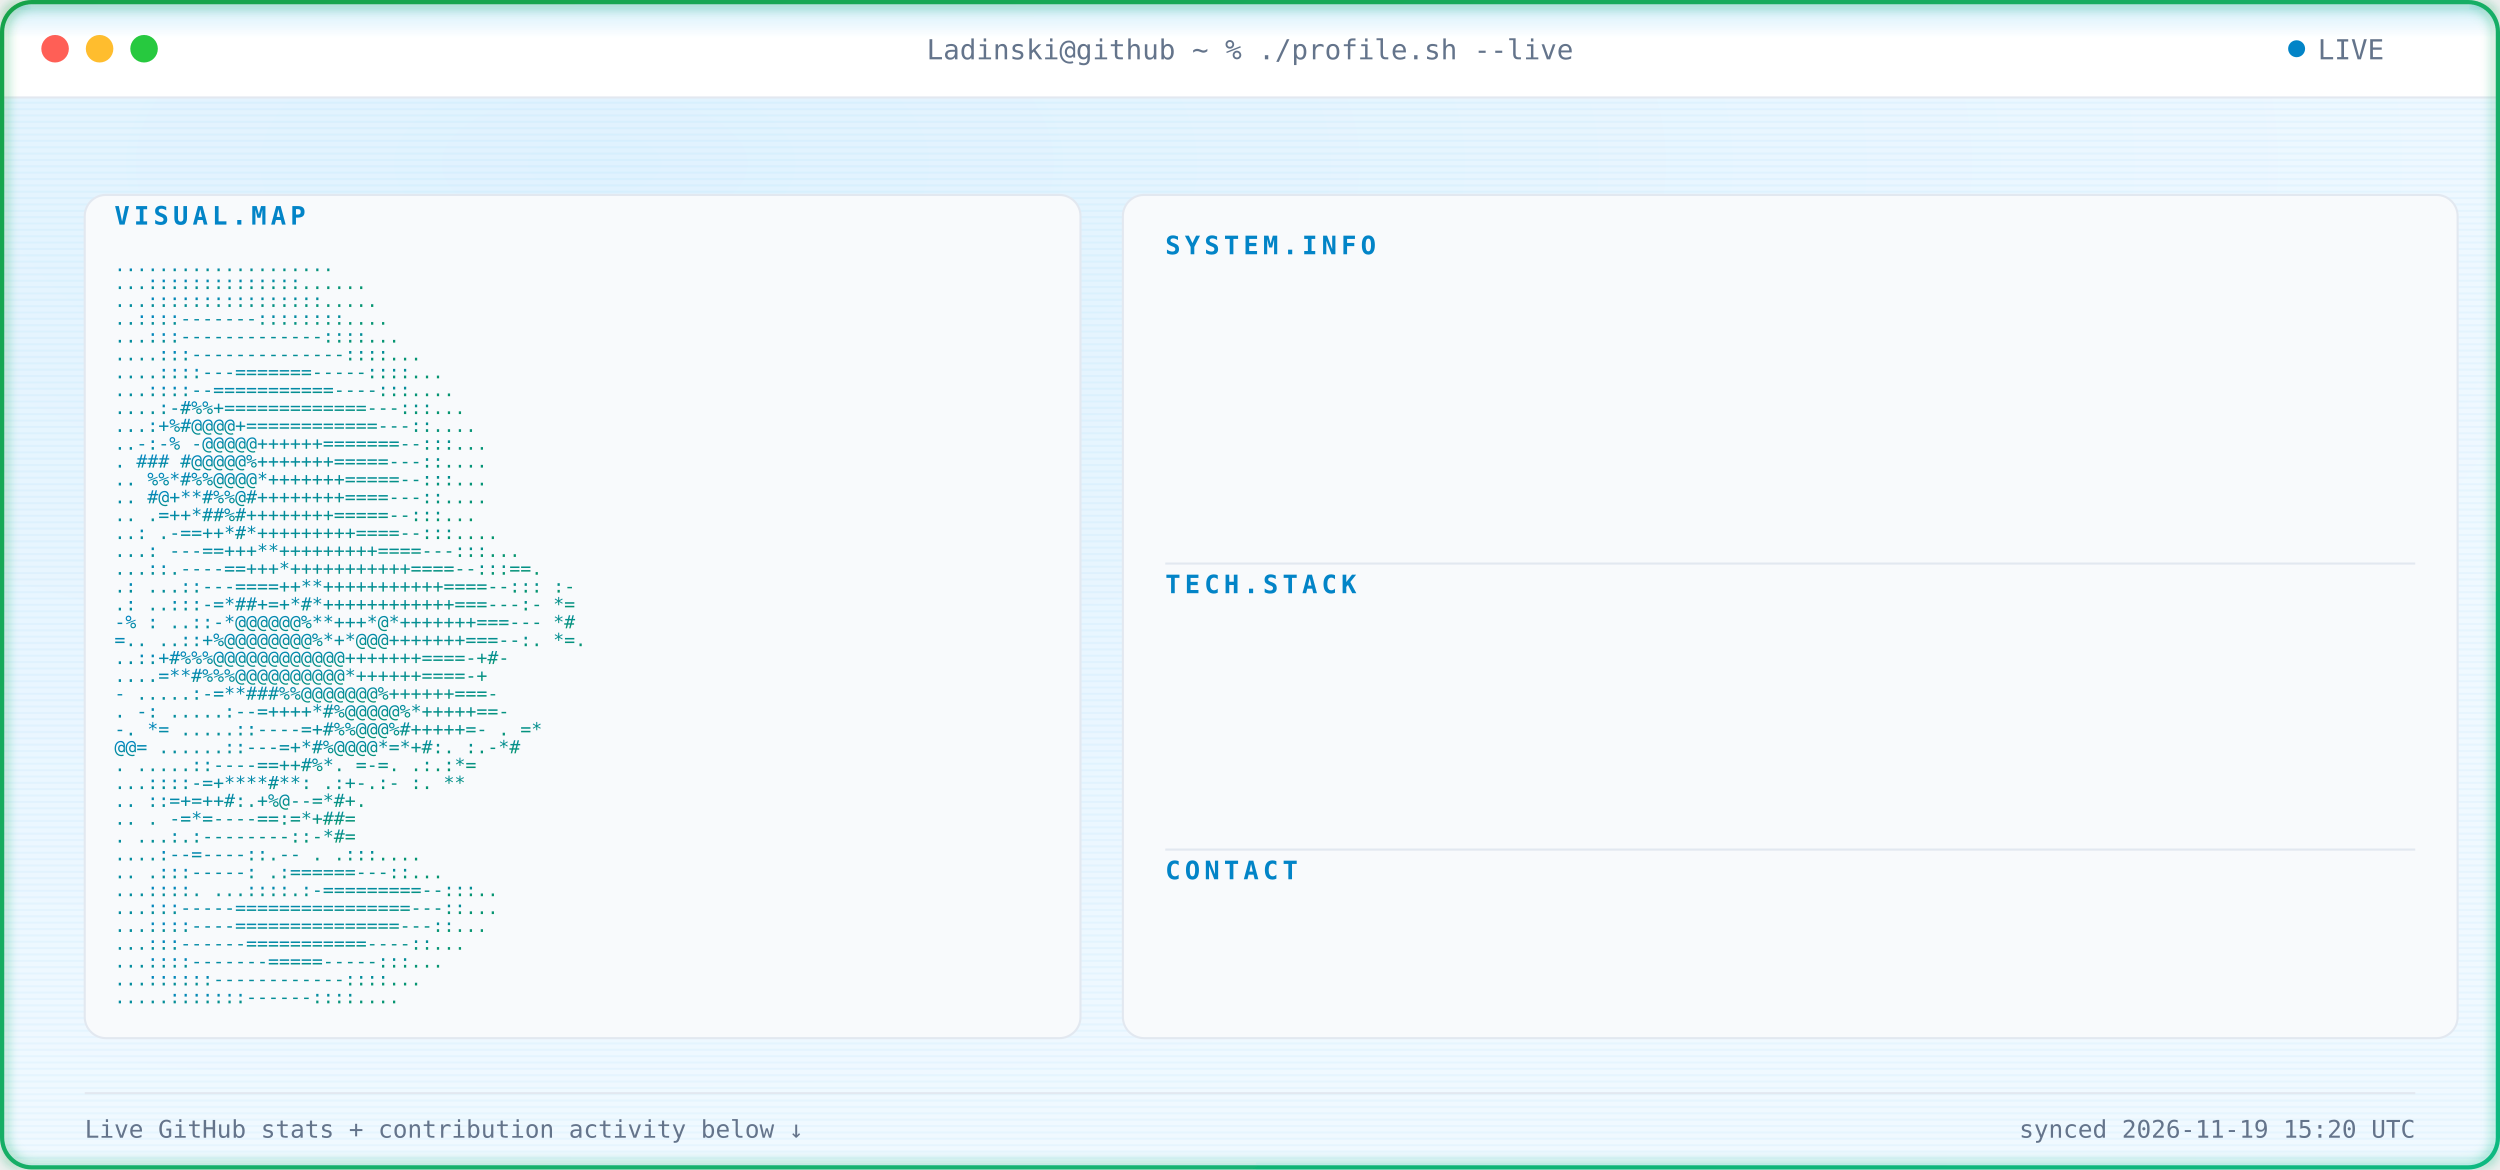
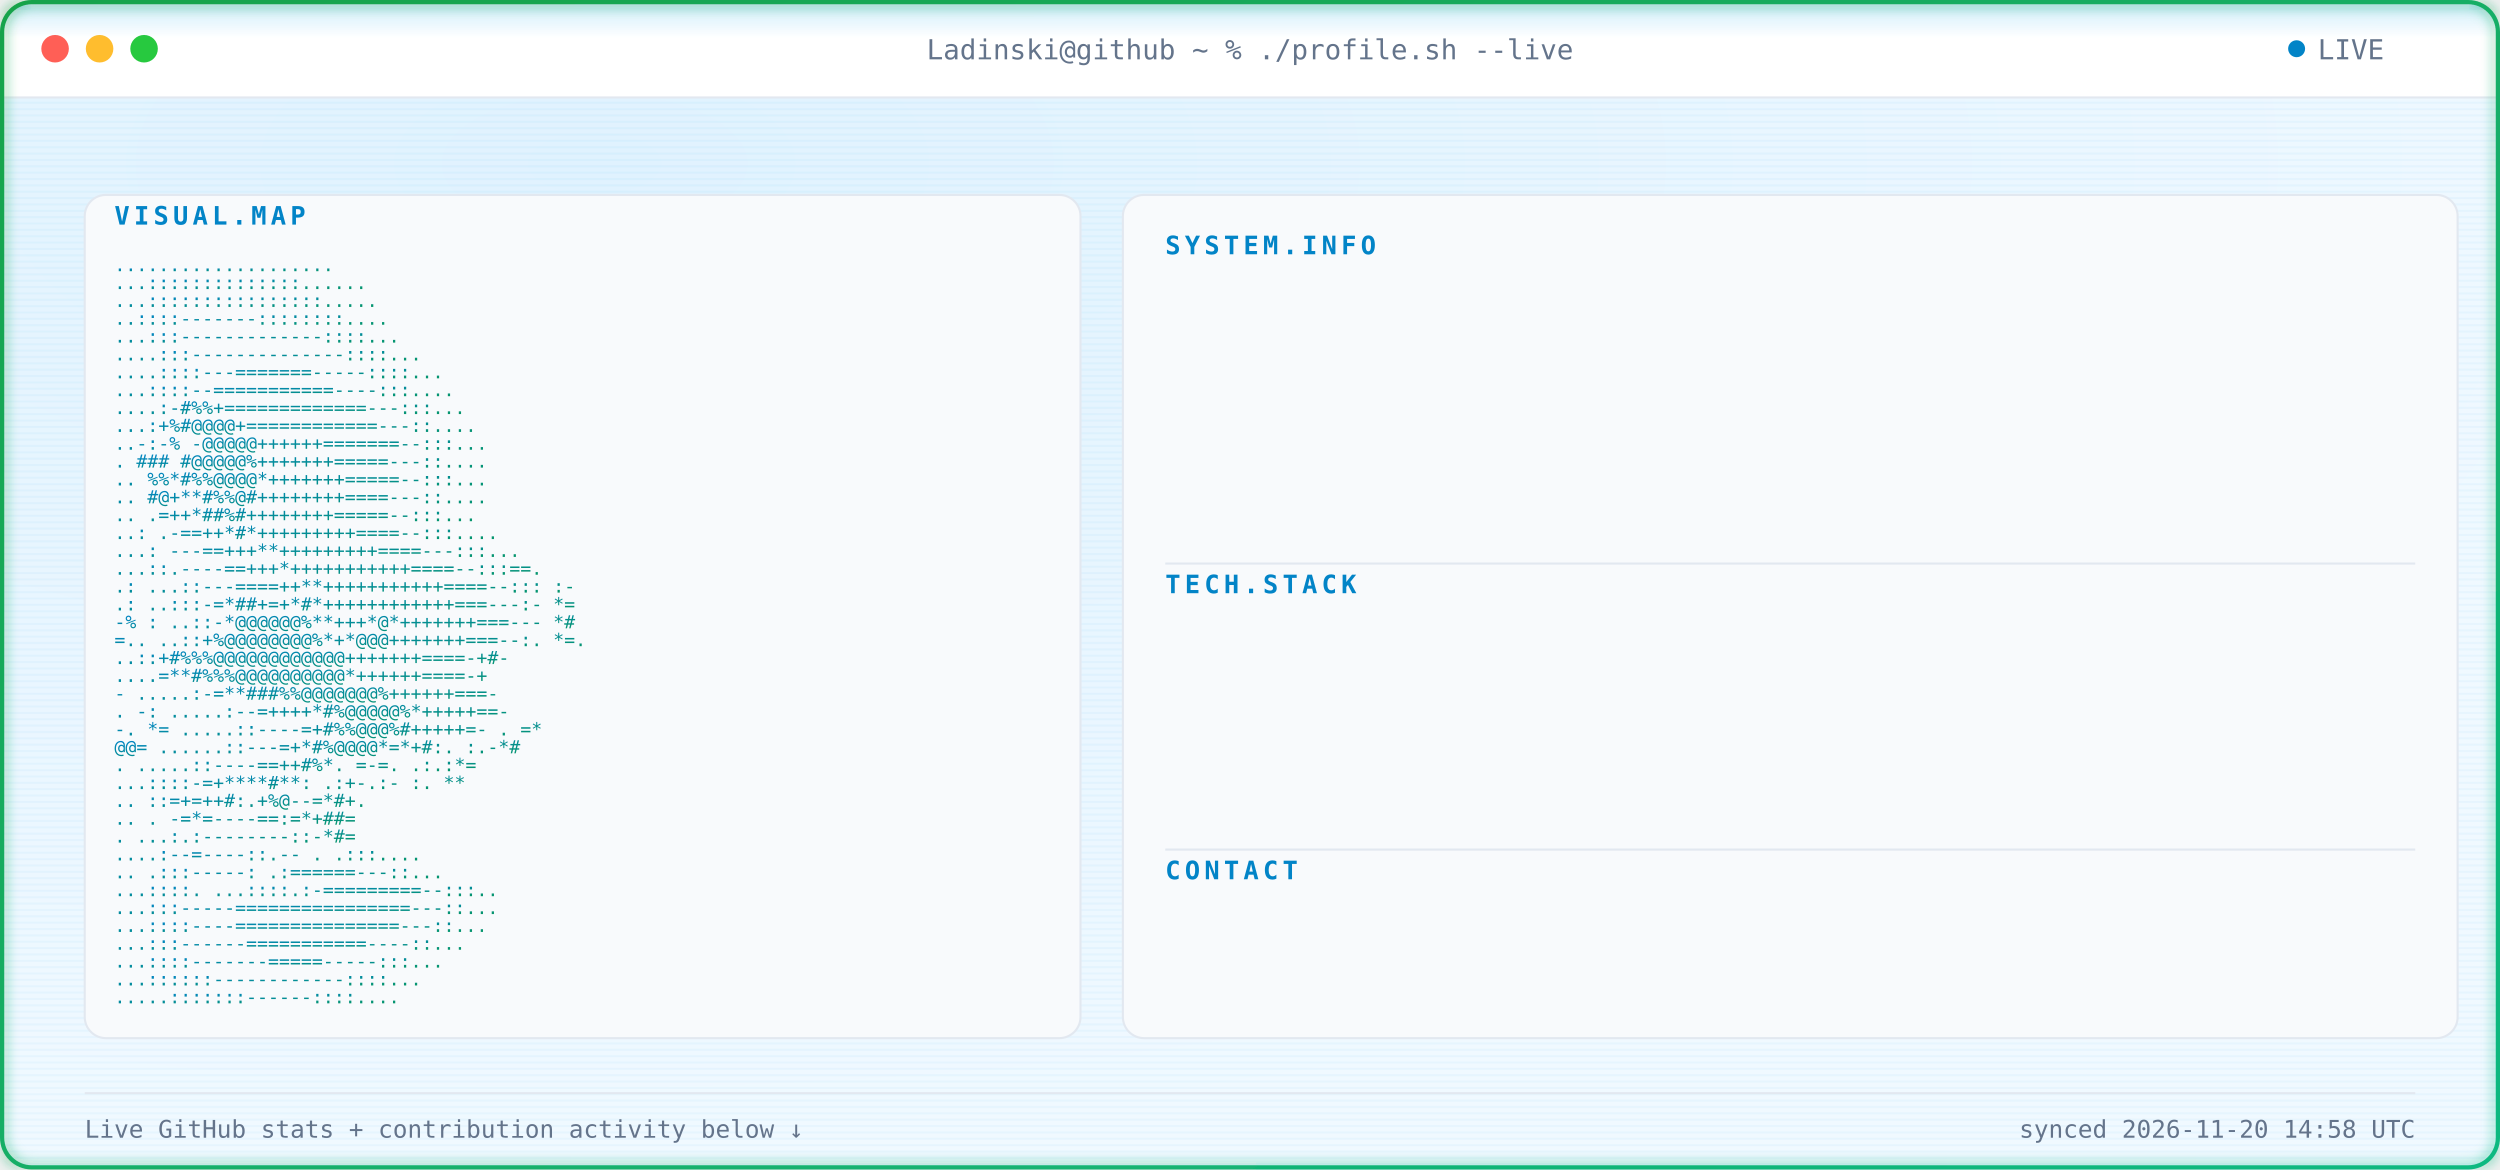
<svg xmlns="http://www.w3.org/2000/svg" width="1180" height="552" viewBox="0 0 1180 552" font-family="ui-monospace, SFMono-Regular, Menlo, Consolas, monospace">
  <defs>
    <radialGradient id="bgGlow" cx="24%" cy="14%" r="85%">
      <stop offset="0%" stop-color="#E0F2FE" />
      <stop offset="100%" stop-color="#F0F9FF" />
    </radialGradient>
    <linearGradient id="borderGrad" x1="0%" y1="0%" x2="100%" y2="100%">
      <stop offset="0%" stop-color="#16A34A">
        <animate attributeName="stop-color" values="#16A34A;#059669;#10B981;#16A34A" dur="9s" repeatCount="indefinite" />
      </stop>
      <stop offset="100%" stop-color="#10B981">
        <animate attributeName="stop-color" values="#10B981;#16A34A;#059669;#10B981" dur="9s" repeatCount="indefinite" />
      </stop>
    </linearGradient>
    <linearGradient id="asciiGrad" x1="0%" y1="0%" x2="100%" y2="100%">
      <stop offset="0%" stop-color="#0284C7" />
      <stop offset="100%" stop-color="#059669" />
    </linearGradient>
    <pattern id="scanlines" width="3" height="3" patternUnits="userSpaceOnUse">
      <rect width="3" height="1" fill="#0EA5E9" opacity="0.045" />
    </pattern>
    <linearGradient id="scanBeam" x1="0%" y1="0%" x2="0%" y2="100%">
      <stop offset="0%" stop-color="#0EA5E9" stop-opacity="0" />
      <stop offset="50%" stop-color="#0EA5E9" stop-opacity="0.22" />
      <stop offset="100%" stop-color="#0EA5E9" stop-opacity="0" />
    </linearGradient>
    <filter id="softGlow" x="-40%" y="-40%" width="180%" height="180%">
      <feGaussianBlur stdDeviation="3" result="blur" />
      <feMerge>
        <feMergeNode in="blur" />
        <feMergeNode in="SourceGraphic" />
      </feMerge>
    </filter>
    <clipPath id="frameClip">
      <rect x="1" y="1" width="1178" height="550" rx="14" />
    </clipPath>
    <clipPath id="r0">
      <rect x="550" y="132" width="0" height="20">
        <animate attributeName="width" from="0" to="590" dur="0.4s" begin="0.9s" fill="freeze" calcMode="spline" keySplines="0.3 0 0.2 1" />
      </rect>
    </clipPath>
    <clipPath id="r1">
      <rect x="550" y="157" width="0" height="20">
        <animate attributeName="width" from="0" to="590" dur="0.4s" begin="0.98s" fill="freeze" calcMode="spline" keySplines="0.3 0 0.2 1" />
      </rect>
    </clipPath>
    <clipPath id="r2">
      <rect x="550" y="182" width="0" height="20">
        <animate attributeName="width" from="0" to="590" dur="0.4s" begin="1.06s" fill="freeze" calcMode="spline" keySplines="0.3 0 0.2 1" />
      </rect>
    </clipPath>
    <clipPath id="r3">
      <rect x="550" y="207" width="0" height="20">
        <animate attributeName="width" from="0" to="590" dur="0.4s" begin="1.14s" fill="freeze" calcMode="spline" keySplines="0.3 0 0.2 1" />
      </rect>
    </clipPath>
    <clipPath id="r4">
      <rect x="550" y="232" width="0" height="20">
        <animate attributeName="width" from="0" to="590" dur="0.4s" begin="1.22s" fill="freeze" calcMode="spline" keySplines="0.3 0 0.2 1" />
      </rect>
    </clipPath>
    <clipPath id="r5">
      <rect x="550" y="292" width="0" height="20">
        <animate attributeName="width" from="0" to="590" dur="0.4s" begin="1.3s" fill="freeze" calcMode="spline" keySplines="0.3 0 0.2 1" />
      </rect>
    </clipPath>
    <clipPath id="r6">
      <rect x="550" y="317" width="0" height="20">
        <animate attributeName="width" from="0" to="590" dur="0.4s" begin="1.38s" fill="freeze" calcMode="spline" keySplines="0.3 0 0.2 1" />
      </rect>
    </clipPath>
    <clipPath id="r7">
      <rect x="550" y="342" width="0" height="20">
        <animate attributeName="width" from="0" to="590" dur="0.4s" begin="1.46s" fill="freeze" calcMode="spline" keySplines="0.3 0 0.2 1" />
      </rect>
    </clipPath>
    <clipPath id="r8">
      <rect x="550" y="367" width="0" height="20">
        <animate attributeName="width" from="0" to="590" dur="0.4s" begin="1.54s" fill="freeze" calcMode="spline" keySplines="0.3 0 0.2 1" />
      </rect>
    </clipPath>
    <clipPath id="r9">
      <rect x="550" y="427" width="0" height="20">
        <animate attributeName="width" from="0" to="590" dur="0.4s" begin="1.62s" fill="freeze" calcMode="spline" keySplines="0.3 0 0.2 1" />
      </rect>
    </clipPath>
    <style>

    .term-label {
      fill: #64748B;
      font-size: 13px;
    }


    .panel-title {
      fill: #0284C7;
      font-size: 12px;
      font-weight: 700;
      letter-spacing: 2px;
    }


    .kv-label {
      fill: #0284C7;
      font-size: 13px;
      font-weight: 600;
    }


    .kv-dots {
      fill: #E2E8F0;
      font-size: 13px;
    }


    .kv-value {
      fill: #0F172A;
      font-size: 13px;
    }


    .ascii-row {
      fill: url(#asciiGrad);
      font-size: 8.6px;
      white-space: pre;
    }


    .divider {
      stroke: #E2E8F0;
      stroke-width: 1;
    }


    .foot {
      fill: #64748B;
      font-size: 11.5px;
    }

  </style>
  </defs>
  <g clip-path="url(#frameClip)">
    <rect x="0" y="0" width="1180" height="552" fill="url(#bgGlow)" />
    <rect x="0" y="0" width="1180" height="552" fill="url(#scanlines)" />
    <rect x="0" y="0" width="1180" height="46" fill="#FFFFFF" />
    <line x1="0" y1="46" x2="1180" y2="46" stroke="#E2E8F0" stroke-width="1" />
    <circle cx="26" cy="23" r="6.5" fill="#FF5F56" />
    <circle cx="47" cy="23" r="6.5" fill="#FFBD2E" />
    <circle cx="68" cy="23" r="6.5" fill="#27C93F" />
    <text x="590" y="28" text-anchor="middle" class="term-label">
    Ladinski@github ~ % ./profile.sh --live
  </text>
    <circle cx="1084" cy="23" r="4" fill="#0284C7">
      <animate attributeName="opacity" values="1;0.25;1" dur="1.6s" repeatCount="indefinite" />
    </circle>
    <text x="1094" y="28" class="term-label">
    LIVE
  </text>
    <rect x="40" y="92" width="470" height="398" rx="10" fill="#F8FAFC" stroke="#E2E8F0" stroke-width="1" />
    <text x="54" y="106" class="panel-title">
    VISUAL.MAP
  </text>
    <g transform="translate(0,10)">
      <text x="54" y="118" textLength="442" lengthAdjust="spacingAndGlyphs" class="ascii-row">
                                   ....................           
          </text>
      <text x="54" y="126.429" textLength="442" lengthAdjust="spacingAndGlyphs" class="ascii-row">
                                  ...::::::::::::::......         
          </text>
      <text x="54" y="134.857" textLength="442" lengthAdjust="spacingAndGlyphs" class="ascii-row">
                                  ...::::::::::::::::.....        
          </text>
      <text x="54" y="143.286" textLength="442" lengthAdjust="spacingAndGlyphs" class="ascii-row">
                                  ..::::-------::::::::....       
          </text>
      <text x="54" y="151.714" textLength="442" lengthAdjust="spacingAndGlyphs" class="ascii-row">
                                 ...:::-------------::::...       
          </text>
      <text x="54" y="160.143" textLength="442" lengthAdjust="spacingAndGlyphs" class="ascii-row">
                                ....:::--------------::::...      
          </text>
      <text x="54" y="168.571" textLength="442" lengthAdjust="spacingAndGlyphs" class="ascii-row">
                               ....::::---=======-----::::...     
          </text>
      <text x="54" y="177" textLength="442" lengthAdjust="spacingAndGlyphs" class="ascii-row">
                               ...::::--===========----:::....    
          </text>
      <text x="54" y="185.429" textLength="442" lengthAdjust="spacingAndGlyphs" class="ascii-row">
                              ....:-#%%+=============---:::...    
          </text>
      <text x="54" y="193.857" textLength="442" lengthAdjust="spacingAndGlyphs" class="ascii-row">
                              ...:+%#@@@@+============---::....   
          </text>
      <text x="54" y="202.286" textLength="442" lengthAdjust="spacingAndGlyphs" class="ascii-row">
                             ..-:-% -@@@@@++++++=======--:::...   
          </text>
      <text x="54" y="210.714" textLength="442" lengthAdjust="spacingAndGlyphs" class="ascii-row">
                             .  ### #@@@@@%+++++++=====---::....  
          </text>
      <text x="54" y="219.143" textLength="442" lengthAdjust="spacingAndGlyphs" class="ascii-row">
                            ..   %%*#%%@@@@*+++++++=====--:::...  
          </text>
      <text x="54" y="227.571" textLength="442" lengthAdjust="spacingAndGlyphs" class="ascii-row">
                            ..    #@+**#%%@#++++++++====---::.... 
          </text>
      <text x="54" y="236" textLength="442" lengthAdjust="spacingAndGlyphs" class="ascii-row">
                            ..     .=++*##%#++++++++=====--:::... 
          </text>
      <text x="54" y="244.429" textLength="442" lengthAdjust="spacingAndGlyphs" class="ascii-row">
                            ..:    .-==++*#*+++++++++====--:::....
          </text>
      <text x="54" y="252.857" textLength="442" lengthAdjust="spacingAndGlyphs" class="ascii-row">
                           ...:   ---==+++**+++++++++====---:::...
          </text>
      <text x="54" y="261.286" textLength="442" lengthAdjust="spacingAndGlyphs" class="ascii-row">
                           ...::.----==+++*+++++++++++====--:::==.
          </text>
      <text x="54" y="269.714" textLength="442" lengthAdjust="spacingAndGlyphs" class="ascii-row">
                 .:        ...::---====++**+++++++++++====--::: :-
          </text>
      <text x="54" y="278.143" textLength="442" lengthAdjust="spacingAndGlyphs" class="ascii-row">
                  .:       ..:::-=*##+=+*#*++++++++++++===---:- *=
          </text>
      <text x="54" y="286.571" textLength="442" lengthAdjust="spacingAndGlyphs" class="ascii-row">
                  -%  :    ..::-*@@@@@@%**+++*@*+++++++===---   *#
          </text>
      <text x="54" y="295" textLength="442" lengthAdjust="spacingAndGlyphs" class="ascii-row">
                   =..     ..::+%@@@@@@@@%*+*@@@+++++++===--:. *=.
          </text>
      <text x="54" y="303.429" textLength="442" lengthAdjust="spacingAndGlyphs" class="ascii-row">
                           ..::+#%%%@@@@@@@@@@@@+++++++====-+#-   
          </text>
      <text x="54" y="311.857" textLength="442" lengthAdjust="spacingAndGlyphs" class="ascii-row">
                           ....=**#%%%@@@@@@@@@@*++++++====-+     
          </text>
      <text x="54" y="320.286" textLength="442" lengthAdjust="spacingAndGlyphs" class="ascii-row">
                       -  .....:-=**###%%@@@@@@@%++++++===-       
          </text>
      <text x="54" y="328.714" textLength="442" lengthAdjust="spacingAndGlyphs" class="ascii-row">
                  .    -:  .....:--=++++*#%@@@@@%*+++++==-        
          </text>
      <text x="54" y="337.143" textLength="442" lengthAdjust="spacingAndGlyphs" class="ascii-row">
                  -.    *=   .....::----=+#%%@@@%#+++++=-     . =*
          </text>
      <text x="54" y="345.571" textLength="442" lengthAdjust="spacingAndGlyphs" class="ascii-row">
                        @@=   ......::---=+*#%@@@@*=*+#:.    :.-*#
          </text>
      <text x="54" y="354" textLength="442" lengthAdjust="spacingAndGlyphs" class="ascii-row">
                          .    .....::----==++#%*. =-=.     .:.:*=
          </text>
      <text x="54" y="362.429" textLength="442" lengthAdjust="spacingAndGlyphs" class="ascii-row">
                                ...::::-=+****#**: .:+-.:-  :.  **
          </text>
      <text x="54" y="370.857" textLength="442" lengthAdjust="spacingAndGlyphs" class="ascii-row">
                            ..      ::=+=++#:.+%@--=*#+.          
          </text>
      <text x="54" y="379.286" textLength="442" lengthAdjust="spacingAndGlyphs" class="ascii-row">
                   ..           .   -=*=----==:=*+##=             
          </text>
      <text x="54" y="387.714" textLength="442" lengthAdjust="spacingAndGlyphs" class="ascii-row">
                           .    ...:.:--------::-*#=              
          </text>
      <text x="54" y="396.143" textLength="442" lengthAdjust="spacingAndGlyphs" class="ascii-row">
                                  ....:--=----::.--   .   .:::....
          </text>
      <text x="54" y="404.571" textLength="442" lengthAdjust="spacingAndGlyphs" class="ascii-row">
                             ..      .:::-----:   .:======---::...
          </text>
      <text x="54" y="413" textLength="442" lengthAdjust="spacingAndGlyphs" class="ascii-row">
                             ...::::.  ...::::.:-=========--:::.. 
          </text>
      <text x="54" y="421.429" textLength="442" lengthAdjust="spacingAndGlyphs" class="ascii-row">
                              ...:::-----================---::... 
          </text>
      <text x="54" y="429.857" textLength="442" lengthAdjust="spacingAndGlyphs" class="ascii-row">
                              ...::::----===============---::...  
          </text>
      <text x="54" y="438.286" textLength="442" lengthAdjust="spacingAndGlyphs" class="ascii-row">
                               ...:::------===========----::...   
          </text>
      <text x="54" y="446.714" textLength="442" lengthAdjust="spacingAndGlyphs" class="ascii-row">
                                ...::::-------=====-----:::...    
          </text>
      <text x="54" y="455.143" textLength="442" lengthAdjust="spacingAndGlyphs" class="ascii-row">
                                 ...::::::------------::::...     
          </text>
      <text x="54" y="463.571" textLength="442" lengthAdjust="spacingAndGlyphs" class="ascii-row">
                                  .....:::::::------::::....      
          </text>
    </g>
    <rect x="530" y="92" width="630" height="398" rx="10" fill="#F8FAFC" stroke="#E2E8F0" stroke-width="1" />
    <text x="550" y="120" class="panel-title">
          SYSTEM.INFO
        </text>
    <g clip-path="url(#r0)">
      <text x="550" y="146" class="kv-label">
                Name:
              </text>
      <text x="585.5" y="146" class="kv-dots">
                .............
              </text>
      <text x="1140" y="146" text-anchor="end" class="kv-value">
                Borjan Ladinski
              </text>
    </g>
    <g clip-path="url(#r1)">
      <text x="550" y="171" class="kv-label">
                Role:
              </text>
      <text x="585.5" y="171" class="kv-dots">
                .............
              </text>
      <text x="1140" y="171" text-anchor="end" class="kv-value">
                AI Engineer
              </text>
    </g>
    <g clip-path="url(#r2)">
      <text x="550" y="196" class="kv-label">
                Focus:
              </text>
      <text x="592.6" y="196" class="kv-dots">
                ............
              </text>
      <text x="1140" y="196" text-anchor="end" class="kv-value">
                AI systems &amp; intelligent applications
              </text>
    </g>
    <g clip-path="url(#r3)">
      <text x="550" y="221" class="kv-label">
                Specialty:
              </text>
      <text x="621" y="221" class="kv-dots">
                ........
              </text>
      <text x="1140" y="221" text-anchor="end" class="kv-value">
                Applied AI &amp; Backend Engineering
              </text>
    </g>
    <g clip-path="url(#r4)">
      <text x="550" y="246" class="kv-label">
                Status:
              </text>
      <text x="599.7" y="246" class="kv-dots">
                ...........
              </text>
      <text x="1140" y="246" text-anchor="end" class="kv-value">
                Building &amp; learning
              </text>
    </g>
    <line x1="550" y1="266" x2="1140" y2="266" class="divider" />
    <text x="550" y="280" class="panel-title">
          TECH.STACK
        </text>
    <g clip-path="url(#r5)">
      <text x="550" y="306" class="kv-label">
                Language:
              </text>
      <text x="613.9" y="306" class="kv-dots">
                .........
              </text>
      <text x="1140" y="306" text-anchor="end" class="kv-value">
                Python
              </text>
    </g>
    <g clip-path="url(#r6)">
      <text x="550" y="331" class="kv-label">
                Backend:
              </text>
      <text x="606.8" y="331" class="kv-dots">
                ..........
              </text>
      <text x="1140" y="331" text-anchor="end" class="kv-value">
                FastAPI
              </text>
    </g>
    <g clip-path="url(#r7)">
      <text x="550" y="356" class="kv-label">
                AI / ML:
              </text>
      <text x="606.8" y="356" class="kv-dots">
                ..........
              </text>
      <text x="1140" y="356" text-anchor="end" class="kv-value">
                PyTorch · Hugging Face
              </text>
    </g>
    <g clip-path="url(#r8)">
      <text x="550" y="381" class="kv-label">
                Tools:
              </text>
      <text x="592.6" y="381" class="kv-dots">
                ............
              </text>
      <text x="1140" y="381" text-anchor="end" class="kv-value">
                Docker · Git · GitHub Actions
              </text>
    </g>
    <line x1="550" y1="401" x2="1140" y2="401" class="divider" />
    <text x="550" y="415" class="panel-title">
          CONTACT
        </text>
    <g clip-path="url(#r9)">
      <text x="550" y="441" class="kv-label">
                GitHub:
              </text>
      <text x="599.7" y="441" class="kv-dots">
                ...........
              </text>
      <text x="1140" y="441" text-anchor="end" class="kv-value">
                Ladinski · 38 repos · 1 followers
              </text>
    </g>
    <line x1="40" y1="516" x2="1140" y2="516" stroke="#E2E8F0" stroke-width="1" />
    <text x="40" y="537" class="foot">
    Live GitHub stats + contribution activity below ↓
  </text>
    <text x="1140" y="537" text-anchor="end" class="foot">
-     synced 2026-11-19 15:20 UTC
+     synced 2026-11-20 14:58 UTC
  </text>
    <g>
      <animateTransform attributeName="transform" type="translate" values="         0,-30;         0,582       " dur="7s" repeatCount="indefinite" />
      <rect x="0" y="-18" width="1180" height="36" fill="url(#scanBeam)" />
      <line x1="0" y1="0" x2="1180" y2="0" stroke="#0EA5E9" stroke-width="1.5" opacity="0.95" />
      <circle cx="10" cy="0" r="2.5" fill="#0EA5E9" filter="url(#softGlow)" />
      <circle cx="1170" cy="0" r="2.5" fill="#0EA5E9" filter="url(#softGlow)" />
    </g>
  </g>
  <rect x="1" y="1" width="1178" height="550" rx="14" fill="none" stroke="url(#borderGrad)" stroke-width="2" filter="url(#softGlow)" />
</svg>
